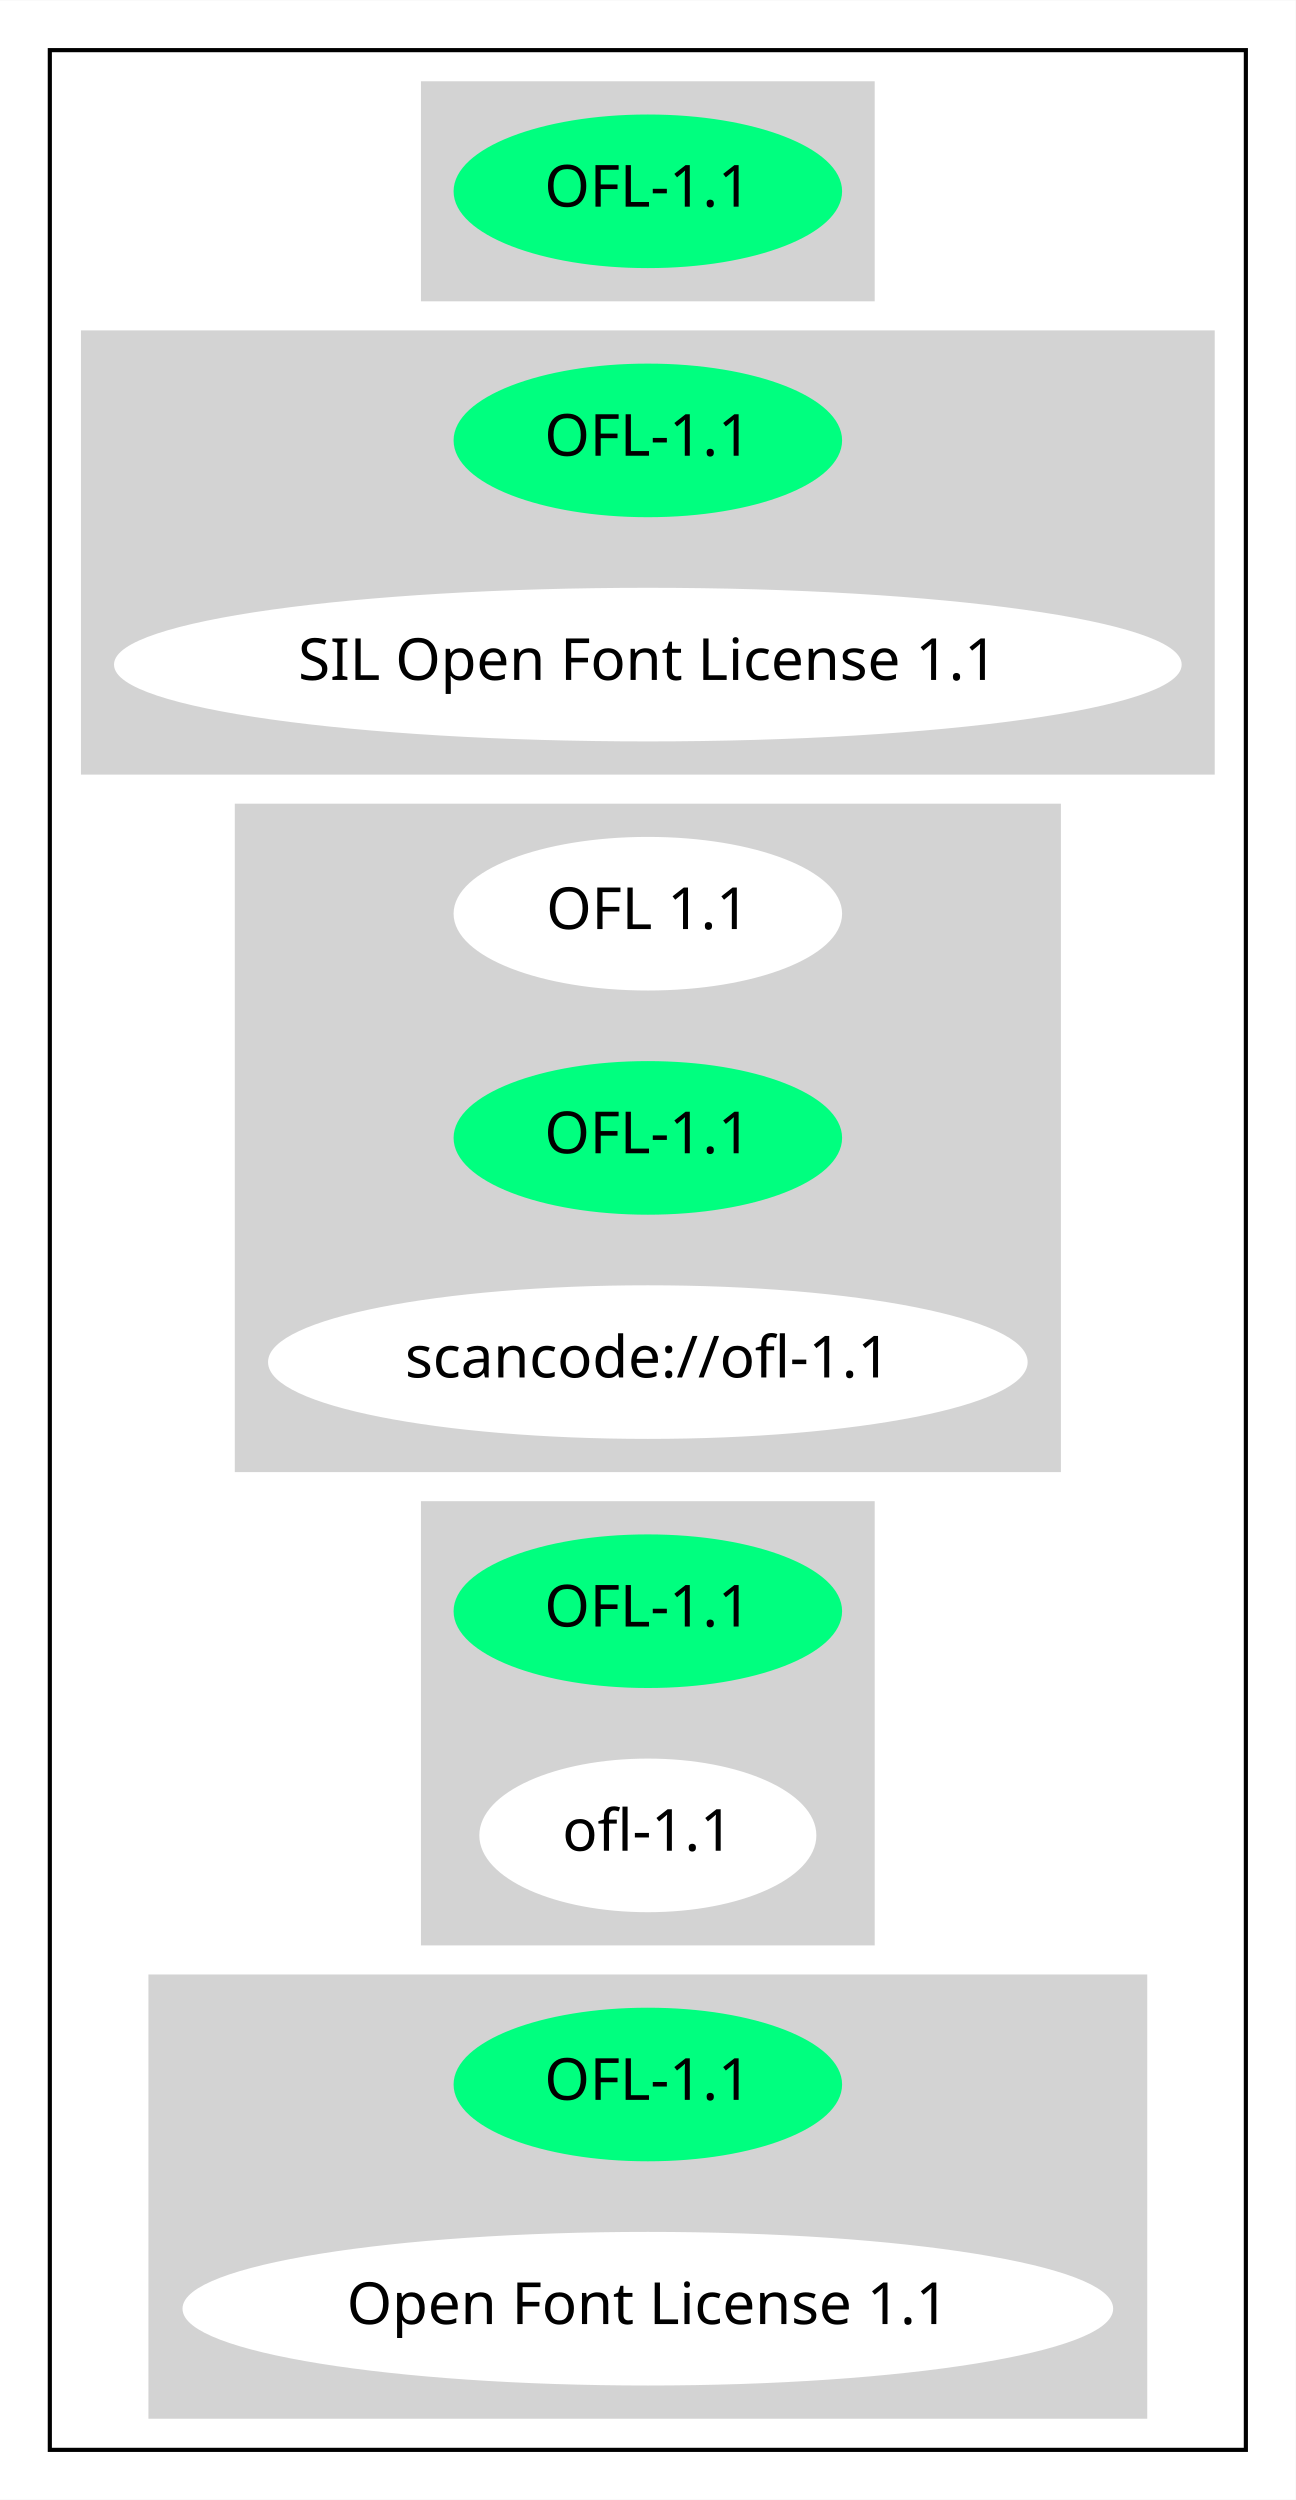
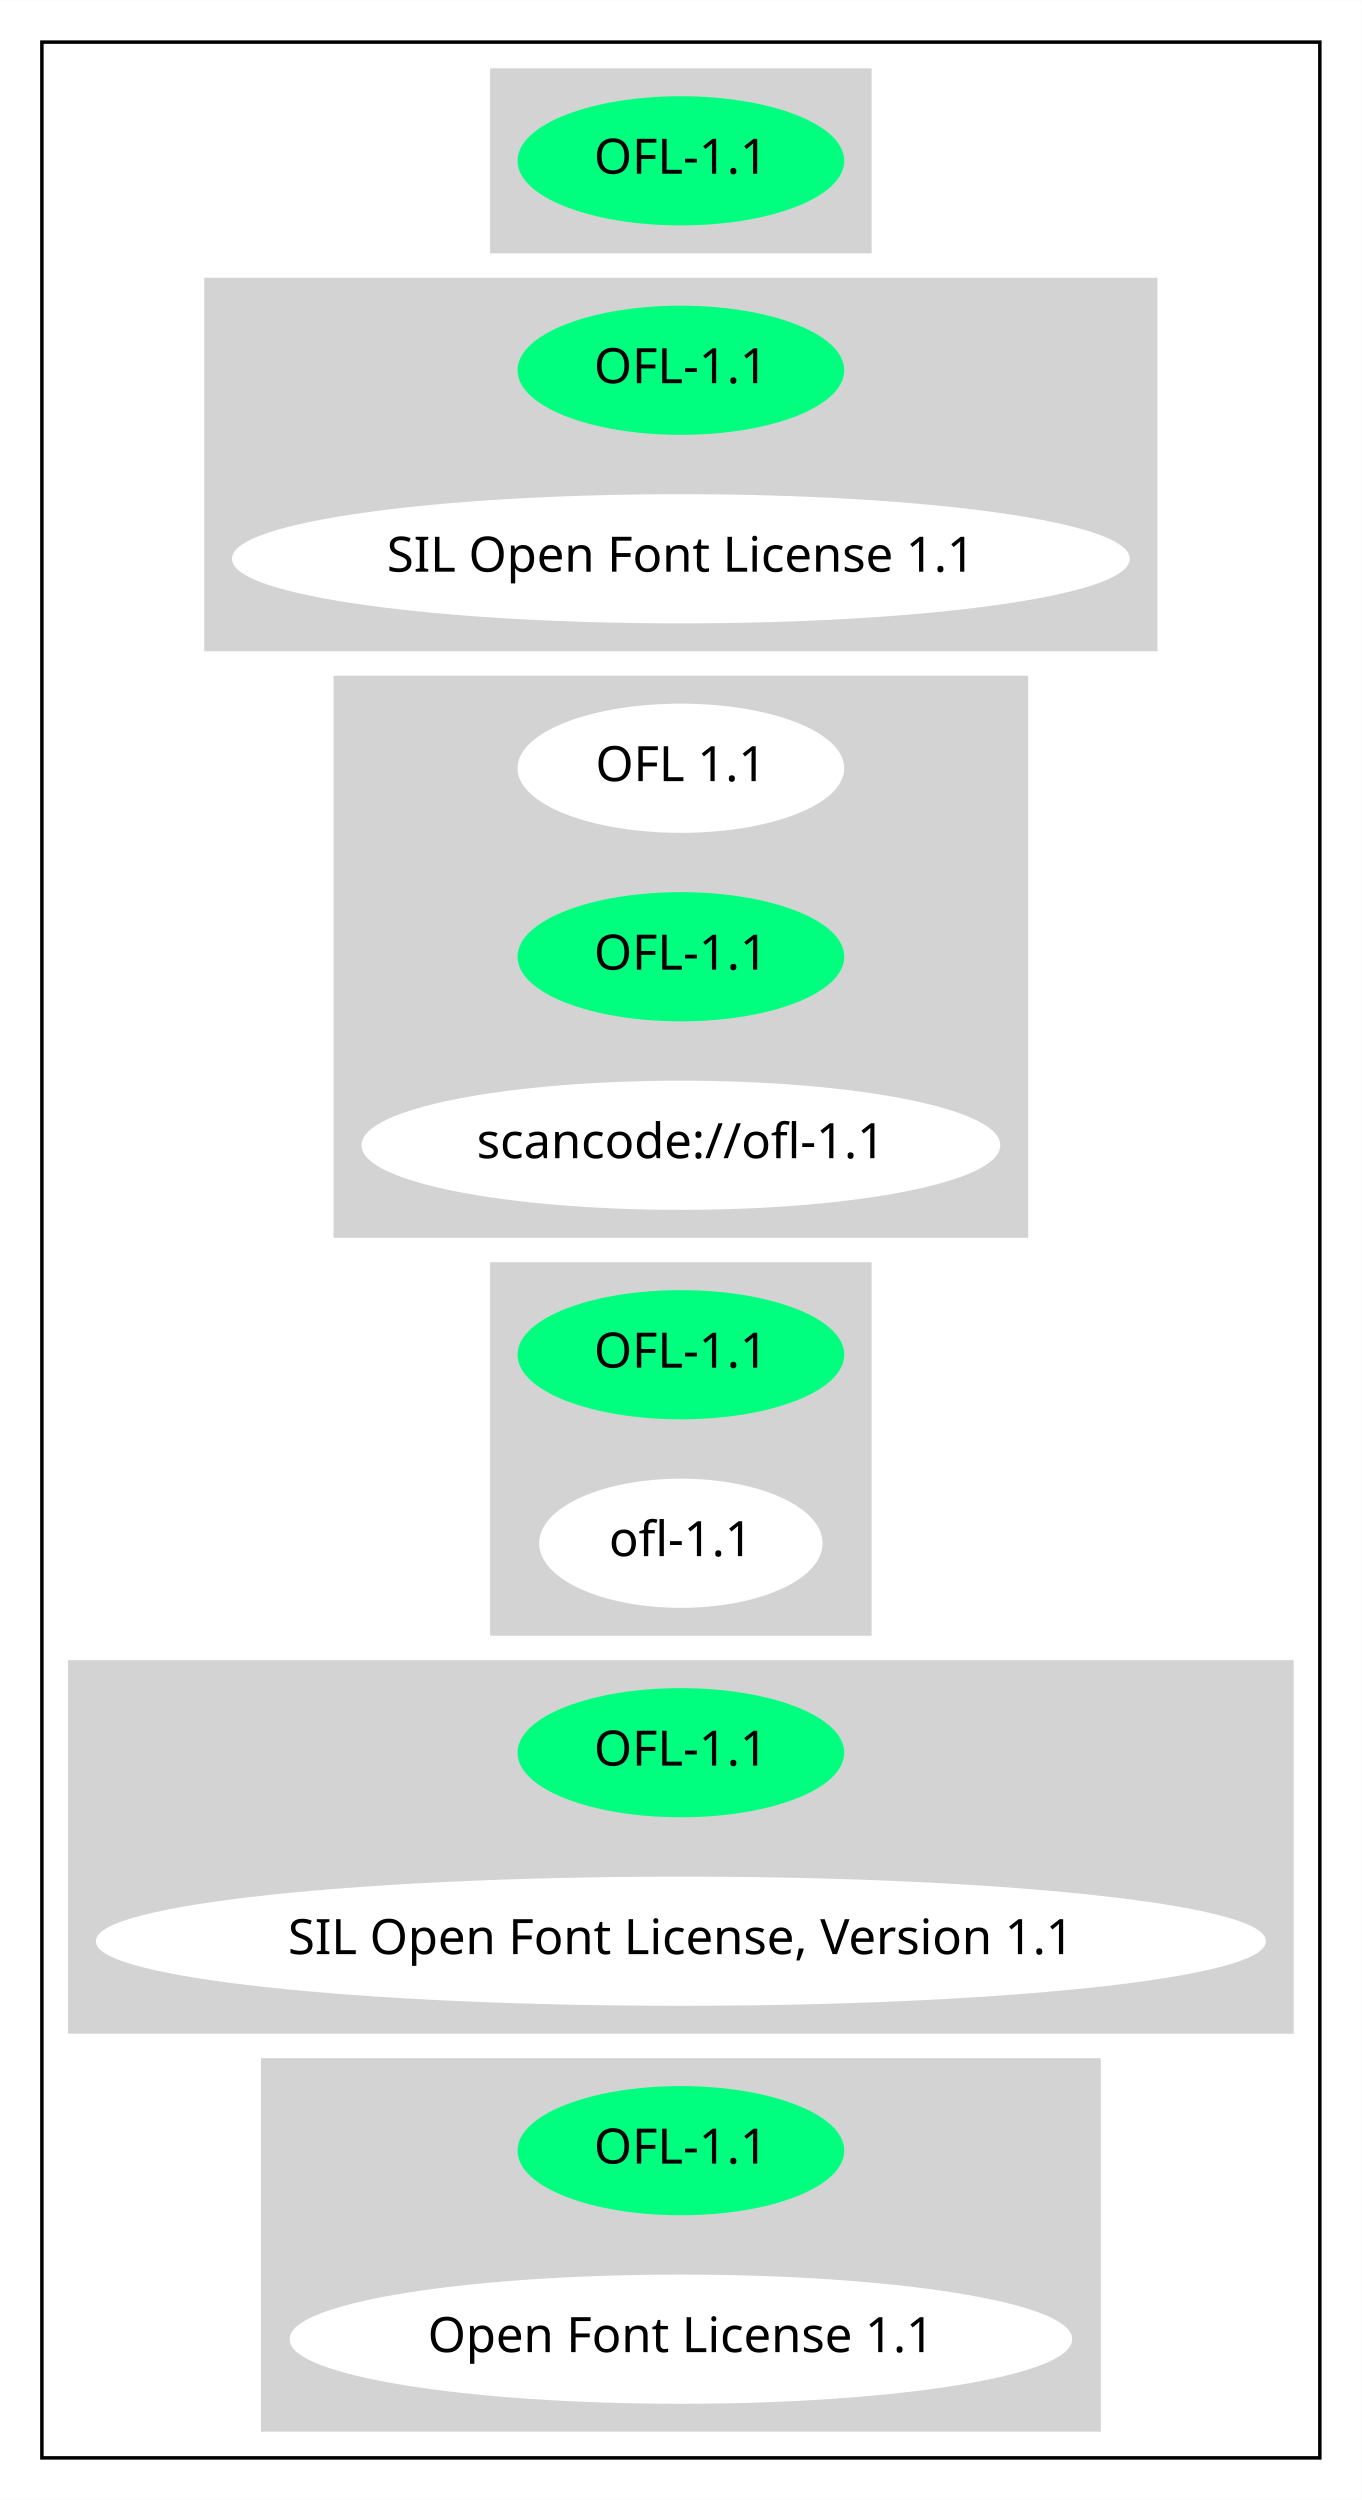
- <svg xmlns="http://www.w3.org/2000/svg" width="312pt" height="602pt" viewBox="0.00 0.00 312.08 602.00">
-   <g id="graph0" class="graph" transform="scale(1 1) rotate(0) translate(4 598)">
-     <polygon fill="white" stroke="transparent" points="-4,4 -4,-598 308.08,-598 308.08,4 -4,4" />
+ <svg xmlns="http://www.w3.org/2000/svg" width="390pt" height="716pt" viewBox="0.00 0.00 390.07 716.00">
+   <g id="graph0" class="graph" transform="scale(1 1) rotate(0) translate(4 712)">
+     <polygon fill="white" stroke="transparent" points="-4,4 -4,-712 386.07,-712 386.07,4 -4,4" />
    <g id="clust1" class="cluster">
-       <polygon fill="none" stroke="black" points="8,-8 8,-586 296.08,-586 296.08,-8 8,-8" />
+       <polygon fill="none" stroke="black" points="8,-8 8,-700 374.07,-700 374.07,-8 8,-8" />
    </g>
    <g id="clust2" class="cluster">
-       <polygon fill="lightgray" stroke="lightgray" points="97.89,-526 97.89,-578 206.18,-578 206.18,-526 97.89,-526" />
+       <polygon fill="lightgray" stroke="lightgray" points="136.89,-640 136.89,-692 245.18,-692 245.18,-640 136.89,-640" />
    </g>
    <g id="clust3" class="cluster">
-       <polygon fill="lightgray" stroke="lightgray" points="16,-412 16,-518 288.08,-518 288.08,-412 16,-412" />
+       <polygon fill="lightgray" stroke="lightgray" points="55,-526 55,-632 327.07,-632 327.07,-526 55,-526" />
    </g>
    <g id="clust4" class="cluster">
-       <polygon fill="lightgray" stroke="lightgray" points="53.05,-244 53.05,-404 251.03,-404 251.03,-244 53.05,-244" />
+       <polygon fill="lightgray" stroke="lightgray" points="92.04,-358 92.04,-518 290.03,-518 290.03,-358 92.04,-358" />
    </g>
    <g id="clust5" class="cluster">
-       <polygon fill="lightgray" stroke="lightgray" points="97.89,-130 97.89,-236 206.18,-236 206.18,-130 97.89,-130" />
+       <polygon fill="lightgray" stroke="lightgray" points="136.89,-244 136.89,-350 245.18,-350 245.18,-244 136.89,-244" />
    </g>
    <g id="clust6" class="cluster">
-       <polygon fill="lightgray" stroke="lightgray" points="32.25,-16 32.25,-122 271.83,-122 271.83,-16 32.25,-16" />
+       <polygon fill="lightgray" stroke="lightgray" points="16,-130 16,-236 366.07,-236 366.07,-130 16,-130" />
+     </g>
+     <g id="clust7" class="cluster">
+       <polygon fill="lightgray" stroke="lightgray" points="71.25,-16 71.25,-122 310.83,-122 310.83,-16 71.25,-16" />
    </g>
    <g id="node1" class="node">
-       <ellipse fill="springgreen" stroke="springgreen" cx="152.04" cy="-552" rx="46.29" ry="18" />
-       <text text-anchor="middle" x="152.04" y="-548.3" font-family="Times-Roman" font-size="14.00">OFL-1.1</text>
+       <ellipse fill="springgreen" stroke="springgreen" cx="191.04" cy="-666" rx="46.29" ry="18" />
+       <text text-anchor="middle" x="191.04" y="-662.3" font-family="Times-Roman" font-size="14.00">OFL-1.1</text>
    </g>
    <g id="node2" class="node">
-       <ellipse fill="springgreen" stroke="springgreen" cx="152.04" cy="-492" rx="46.29" ry="18" />
-       <text text-anchor="middle" x="152.04" y="-488.3" font-family="Times-Roman" font-size="14.00">OFL-1.1</text>
+       <ellipse fill="springgreen" stroke="springgreen" cx="191.04" cy="-606" rx="46.29" ry="18" />
+       <text text-anchor="middle" x="191.04" y="-602.3" font-family="Times-Roman" font-size="14.00">OFL-1.1</text>
    </g>
    <g id="node3" class="node">
-       <ellipse fill="white" stroke="white" cx="152.04" cy="-438" rx="128.08" ry="18" />
-       <text text-anchor="middle" x="152.04" y="-434.3" font-family="Times-Roman" font-size="14.00">SIL Open Font License 1.1</text>
+       <ellipse fill="white" stroke="white" cx="191.04" cy="-552" rx="128.08" ry="18" />
+       <text text-anchor="middle" x="191.04" y="-548.3" font-family="Times-Roman" font-size="14.00">SIL Open Font License 1.1</text>
    </g>
    <g id="node4" class="node">
-       <ellipse fill="white" stroke="white" cx="152.04" cy="-378" rx="46.29" ry="18" />
-       <text text-anchor="middle" x="152.04" y="-374.3" font-family="Times-Roman" font-size="14.00">OFL 1.1</text>
+       <ellipse fill="white" stroke="white" cx="191.04" cy="-492" rx="46.29" ry="18" />
+       <text text-anchor="middle" x="191.04" y="-488.3" font-family="Times-Roman" font-size="14.00">OFL 1.1</text>
    </g>
    <g id="node5" class="node">
-       <ellipse fill="springgreen" stroke="springgreen" cx="152.04" cy="-324" rx="46.29" ry="18" />
-       <text text-anchor="middle" x="152.04" y="-320.3" font-family="Times-Roman" font-size="14.00">OFL-1.1</text>
+       <ellipse fill="springgreen" stroke="springgreen" cx="191.04" cy="-438" rx="46.29" ry="18" />
+       <text text-anchor="middle" x="191.04" y="-434.3" font-family="Times-Roman" font-size="14.00">OFL-1.1</text>
    </g>
    <g id="node6" class="node">
-       <ellipse fill="white" stroke="white" cx="152.04" cy="-270" rx="90.98" ry="18" />
-       <text text-anchor="middle" x="152.04" y="-266.3" font-family="Times-Roman" font-size="14.00">scancode://ofl-1.1</text>
+       <ellipse fill="white" stroke="white" cx="191.04" cy="-384" rx="90.98" ry="18" />
+       <text text-anchor="middle" x="191.04" y="-380.3" font-family="Times-Roman" font-size="14.00">scancode://ofl-1.1</text>
    </g>
    <g id="node7" class="node">
-       <ellipse fill="springgreen" stroke="springgreen" cx="152.04" cy="-210" rx="46.29" ry="18" />
-       <text text-anchor="middle" x="152.04" y="-206.3" font-family="Times-Roman" font-size="14.00">OFL-1.1</text>
+       <ellipse fill="springgreen" stroke="springgreen" cx="191.04" cy="-324" rx="46.29" ry="18" />
+       <text text-anchor="middle" x="191.04" y="-320.3" font-family="Times-Roman" font-size="14.00">OFL-1.1</text>
    </g>
    <g id="node8" class="node">
-       <ellipse fill="white" stroke="white" cx="152.04" cy="-156" rx="40.09" ry="18" />
-       <text text-anchor="middle" x="152.04" y="-152.3" font-family="Times-Roman" font-size="14.00">ofl-1.1</text>
+       <ellipse fill="white" stroke="white" cx="191.04" cy="-270" rx="40.09" ry="18" />
+       <text text-anchor="middle" x="191.04" y="-266.3" font-family="Times-Roman" font-size="14.00">ofl-1.1</text>
    </g>
    <g id="node9" class="node">
-       <ellipse fill="springgreen" stroke="springgreen" cx="152.04" cy="-96" rx="46.29" ry="18" />
-       <text text-anchor="middle" x="152.04" y="-92.3" font-family="Times-Roman" font-size="14.00">OFL-1.1</text>
+       <ellipse fill="springgreen" stroke="springgreen" cx="191.04" cy="-210" rx="46.29" ry="18" />
+       <text text-anchor="middle" x="191.04" y="-206.3" font-family="Times-Roman" font-size="14.00">OFL-1.1</text>
    </g>
    <g id="node10" class="node">
-       <ellipse fill="white" stroke="white" cx="152.04" cy="-42" rx="111.58" ry="18" />
-       <text text-anchor="middle" x="152.04" y="-38.3" font-family="Times-Roman" font-size="14.00">Open Font License 1.1</text>
+       <ellipse fill="white" stroke="white" cx="191.04" cy="-156" rx="167.07" ry="18" />
+       <text text-anchor="middle" x="191.04" y="-152.3" font-family="Times-Roman" font-size="14.00">SIL Open Font License, Version 1.1</text>
+     </g>
+     <g id="node11" class="node">
+       <ellipse fill="springgreen" stroke="springgreen" cx="191.04" cy="-96" rx="46.29" ry="18" />
+       <text text-anchor="middle" x="191.04" y="-92.3" font-family="Times-Roman" font-size="14.00">OFL-1.1</text>
+     </g>
+     <g id="node12" class="node">
+       <ellipse fill="white" stroke="white" cx="191.04" cy="-42" rx="111.58" ry="18" />
+       <text text-anchor="middle" x="191.04" y="-38.3" font-family="Times-Roman" font-size="14.00">Open Font License 1.1</text>
    </g>
  </g>
</svg>
